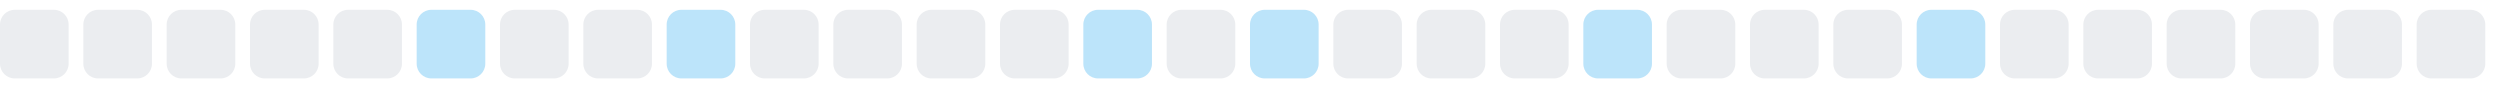
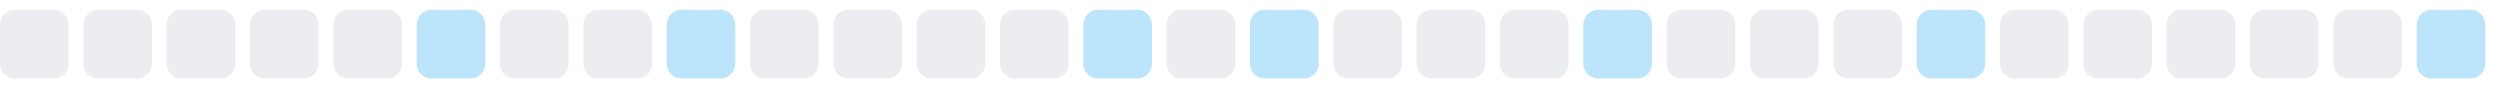
<svg xmlns="http://www.w3.org/2000/svg" width="255" height="9">
  <style>
        .level0 { fill: #ebedf0; }
        .level1 { fill: #bce4fa; }
        .level2 { fill: #75c7f7; }
        .level3 { fill: #30a9f2; }
        .level4 { fill: #008ee6; }
        @media (prefers-color-scheme: dark) {
          .level0 { fill: #161b22; }
          .level1 { fill: #0b3b5c; }
          .level2 { fill: #0a6299; }
          .level3 { fill: #008ee6; }
          .level4 { fill: #5bc4ff; }
        }
      </style>
  <rect x="0.0" y="1" width="7" height="7" rx="1.5" ry="1.5" class="level0" />
  <rect x="8.5" y="1" width="7" height="7" rx="1.5" ry="1.5" class="level0" />
  <rect x="17.0" y="1" width="7" height="7" rx="1.5" ry="1.5" class="level0" />
  <rect x="25.5" y="1" width="7" height="7" rx="1.5" ry="1.5" class="level0" />
  <rect x="34.0" y="1" width="7" height="7" rx="1.5" ry="1.5" class="level0" />
  <rect x="42.5" y="1" width="7" height="7" rx="1.5" ry="1.5" class="level1" />
  <rect x="51.0" y="1" width="7" height="7" rx="1.5" ry="1.5" class="level0" />
  <rect x="59.5" y="1" width="7" height="7" rx="1.5" ry="1.5" class="level0" />
  <rect x="68.0" y="1" width="7" height="7" rx="1.5" ry="1.5" class="level1" />
  <rect x="76.5" y="1" width="7" height="7" rx="1.5" ry="1.5" class="level0" />
  <rect x="85.0" y="1" width="7" height="7" rx="1.5" ry="1.5" class="level0" />
  <rect x="93.5" y="1" width="7" height="7" rx="1.5" ry="1.5" class="level0" />
  <rect x="102.0" y="1" width="7" height="7" rx="1.5" ry="1.5" class="level0" />
  <rect x="110.5" y="1" width="7" height="7" rx="1.5" ry="1.5" class="level1" />
  <rect x="119.0" y="1" width="7" height="7" rx="1.5" ry="1.5" class="level0" />
  <rect x="127.5" y="1" width="7" height="7" rx="1.5" ry="1.5" class="level1" />
  <rect x="136.0" y="1" width="7" height="7" rx="1.5" ry="1.5" class="level0" />
  <rect x="144.5" y="1" width="7" height="7" rx="1.5" ry="1.5" class="level0" />
  <rect x="153.0" y="1" width="7" height="7" rx="1.5" ry="1.5" class="level0" />
  <rect x="161.5" y="1" width="7" height="7" rx="1.5" ry="1.5" class="level1" />
  <rect x="170.0" y="1" width="7" height="7" rx="1.5" ry="1.5" class="level0" />
  <rect x="178.5" y="1" width="7" height="7" rx="1.5" ry="1.5" class="level0" />
  <rect x="187.0" y="1" width="7" height="7" rx="1.5" ry="1.5" class="level0" />
  <rect x="195.5" y="1" width="7" height="7" rx="1.5" ry="1.5" class="level1" />
  <rect x="204.0" y="1" width="7" height="7" rx="1.5" ry="1.5" class="level0" />
  <rect x="212.5" y="1" width="7" height="7" rx="1.5" ry="1.5" class="level0" />
  <rect x="221.0" y="1" width="7" height="7" rx="1.5" ry="1.5" class="level0" />
  <rect x="229.5" y="1" width="7" height="7" rx="1.5" ry="1.5" class="level0" />
  <rect x="238.0" y="1" width="7" height="7" rx="1.5" ry="1.5" class="level0" />
-   <rect x="246.5" y="1" width="7" height="7" rx="1.5" ry="1.5" class="level0" />
+   <rect x="246.5" y="1" width="7" height="7" rx="1.5" ry="1.5" class="level1" />
</svg>
